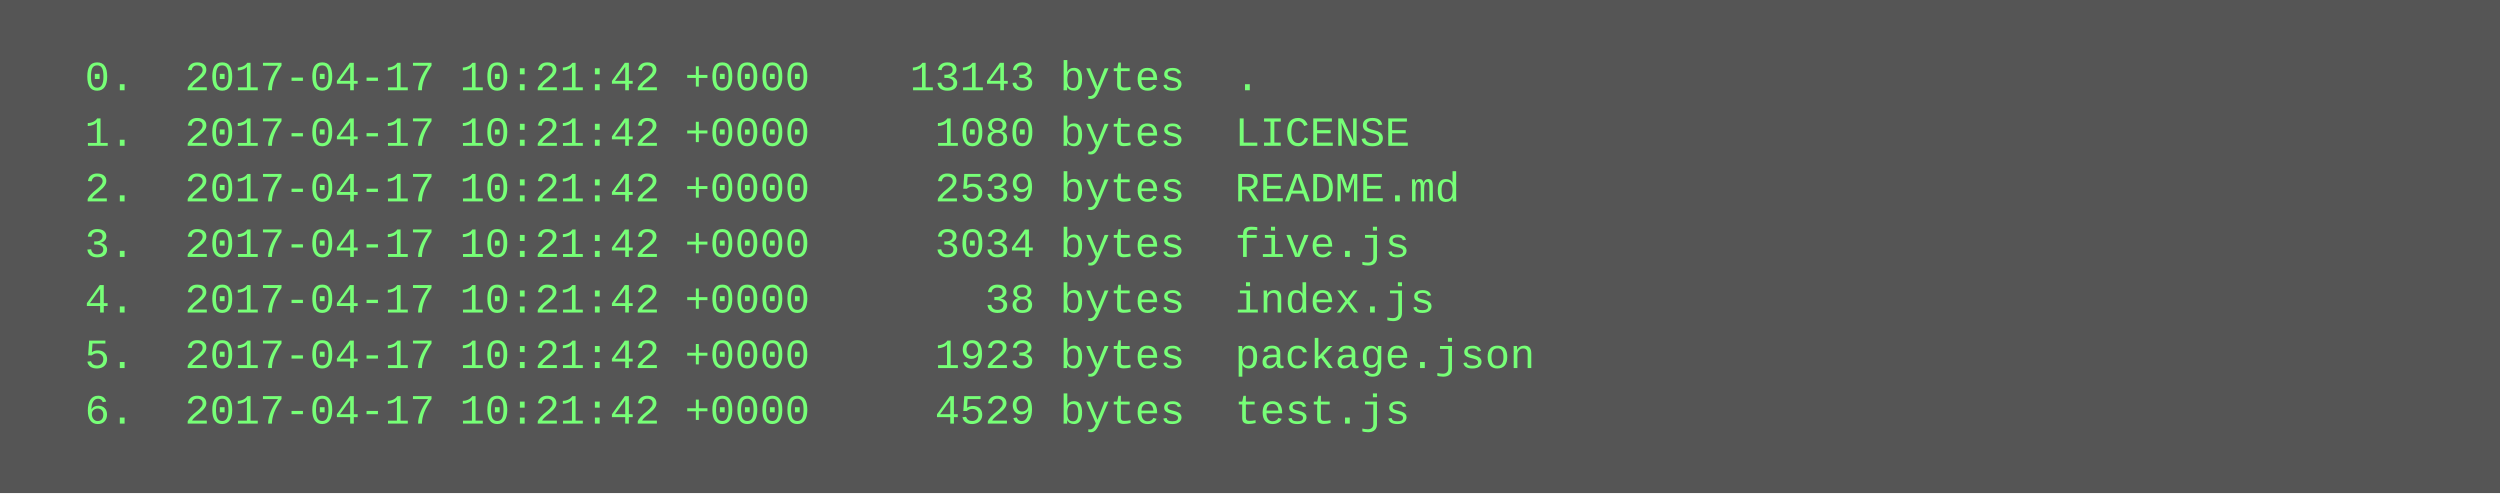
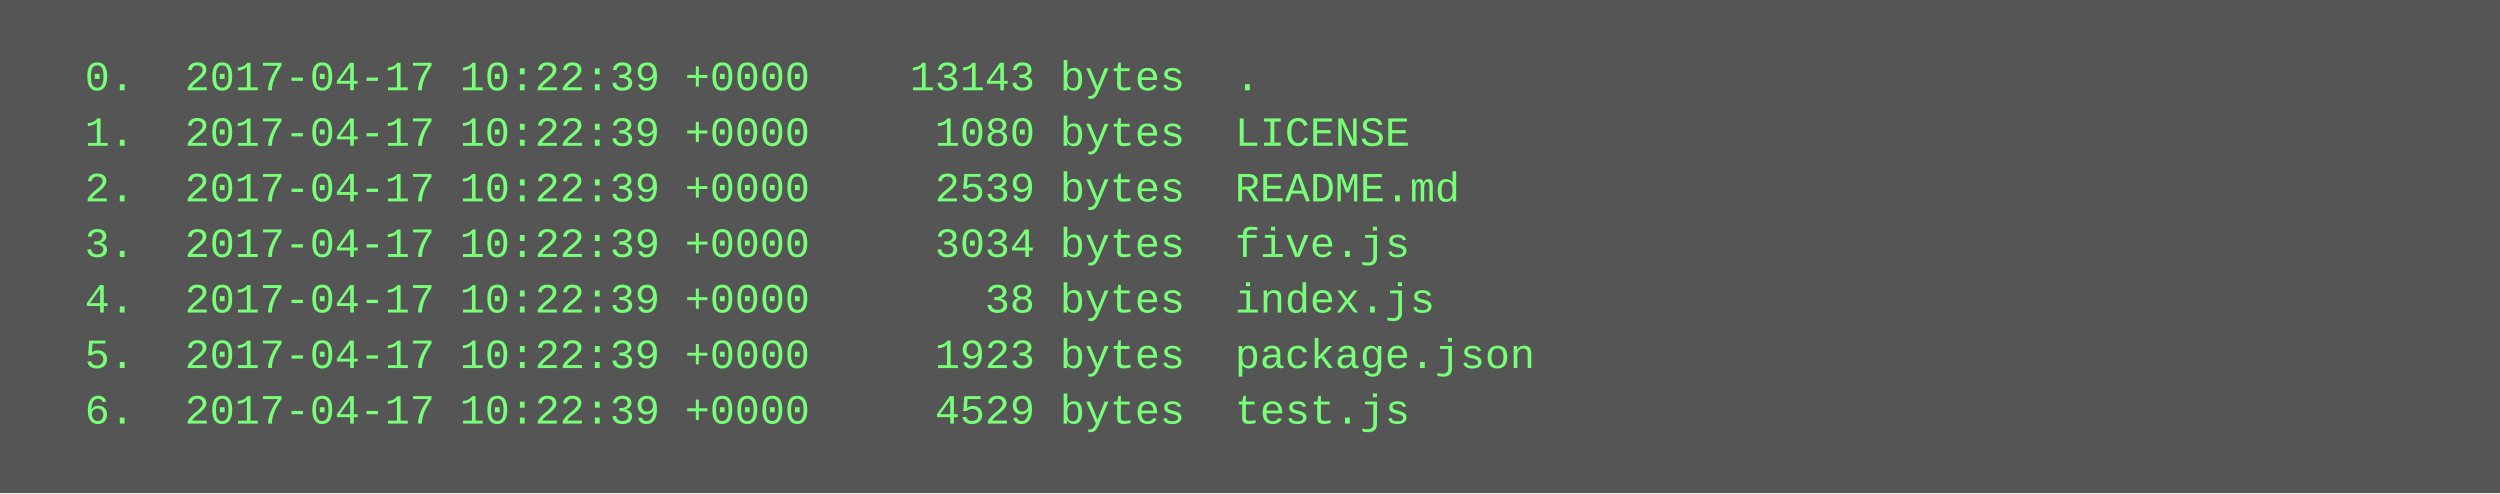
<svg xmlns="http://www.w3.org/2000/svg" height="142" width="720">
  <rect height="142" fill="#555" width="720" />
  <text fill="#7f7" font-family="Courier New" font-size="12" xml:space="preserve">
-     <tspan x="10" y="26">  0.  2017-04-17 10:21:42 +0000    13143 bytes  .</tspan>
-     <tspan x="10" y="42">  1.  2017-04-17 10:21:42 +0000     1080 bytes  LICENSE</tspan>
-     <tspan x="10" y="58">  2.  2017-04-17 10:21:42 +0000     2539 bytes  README.md</tspan>
-     <tspan x="10" y="74">  3.  2017-04-17 10:21:42 +0000     3034 bytes  five.js</tspan>
-     <tspan x="10" y="90">  4.  2017-04-17 10:21:42 +0000       38 bytes  index.js</tspan>
-     <tspan x="10" y="106">  5.  2017-04-17 10:21:42 +0000     1923 bytes  package.json</tspan>
-     <tspan x="10" y="122">  6.  2017-04-17 10:21:42 +0000     4529 bytes  test.js</tspan>
+     <tspan x="10" y="26">  0.  2017-04-17 10:22:39 +0000    13143 bytes  .</tspan>
+     <tspan x="10" y="42">  1.  2017-04-17 10:22:39 +0000     1080 bytes  LICENSE</tspan>
+     <tspan x="10" y="58">  2.  2017-04-17 10:22:39 +0000     2539 bytes  README.md</tspan>
+     <tspan x="10" y="74">  3.  2017-04-17 10:22:39 +0000     3034 bytes  five.js</tspan>
+     <tspan x="10" y="90">  4.  2017-04-17 10:22:39 +0000       38 bytes  index.js</tspan>
+     <tspan x="10" y="106">  5.  2017-04-17 10:22:39 +0000     1923 bytes  package.json</tspan>
+     <tspan x="10" y="122">  6.  2017-04-17 10:22:39 +0000     4529 bytes  test.js</tspan>
  </text>
</svg>
